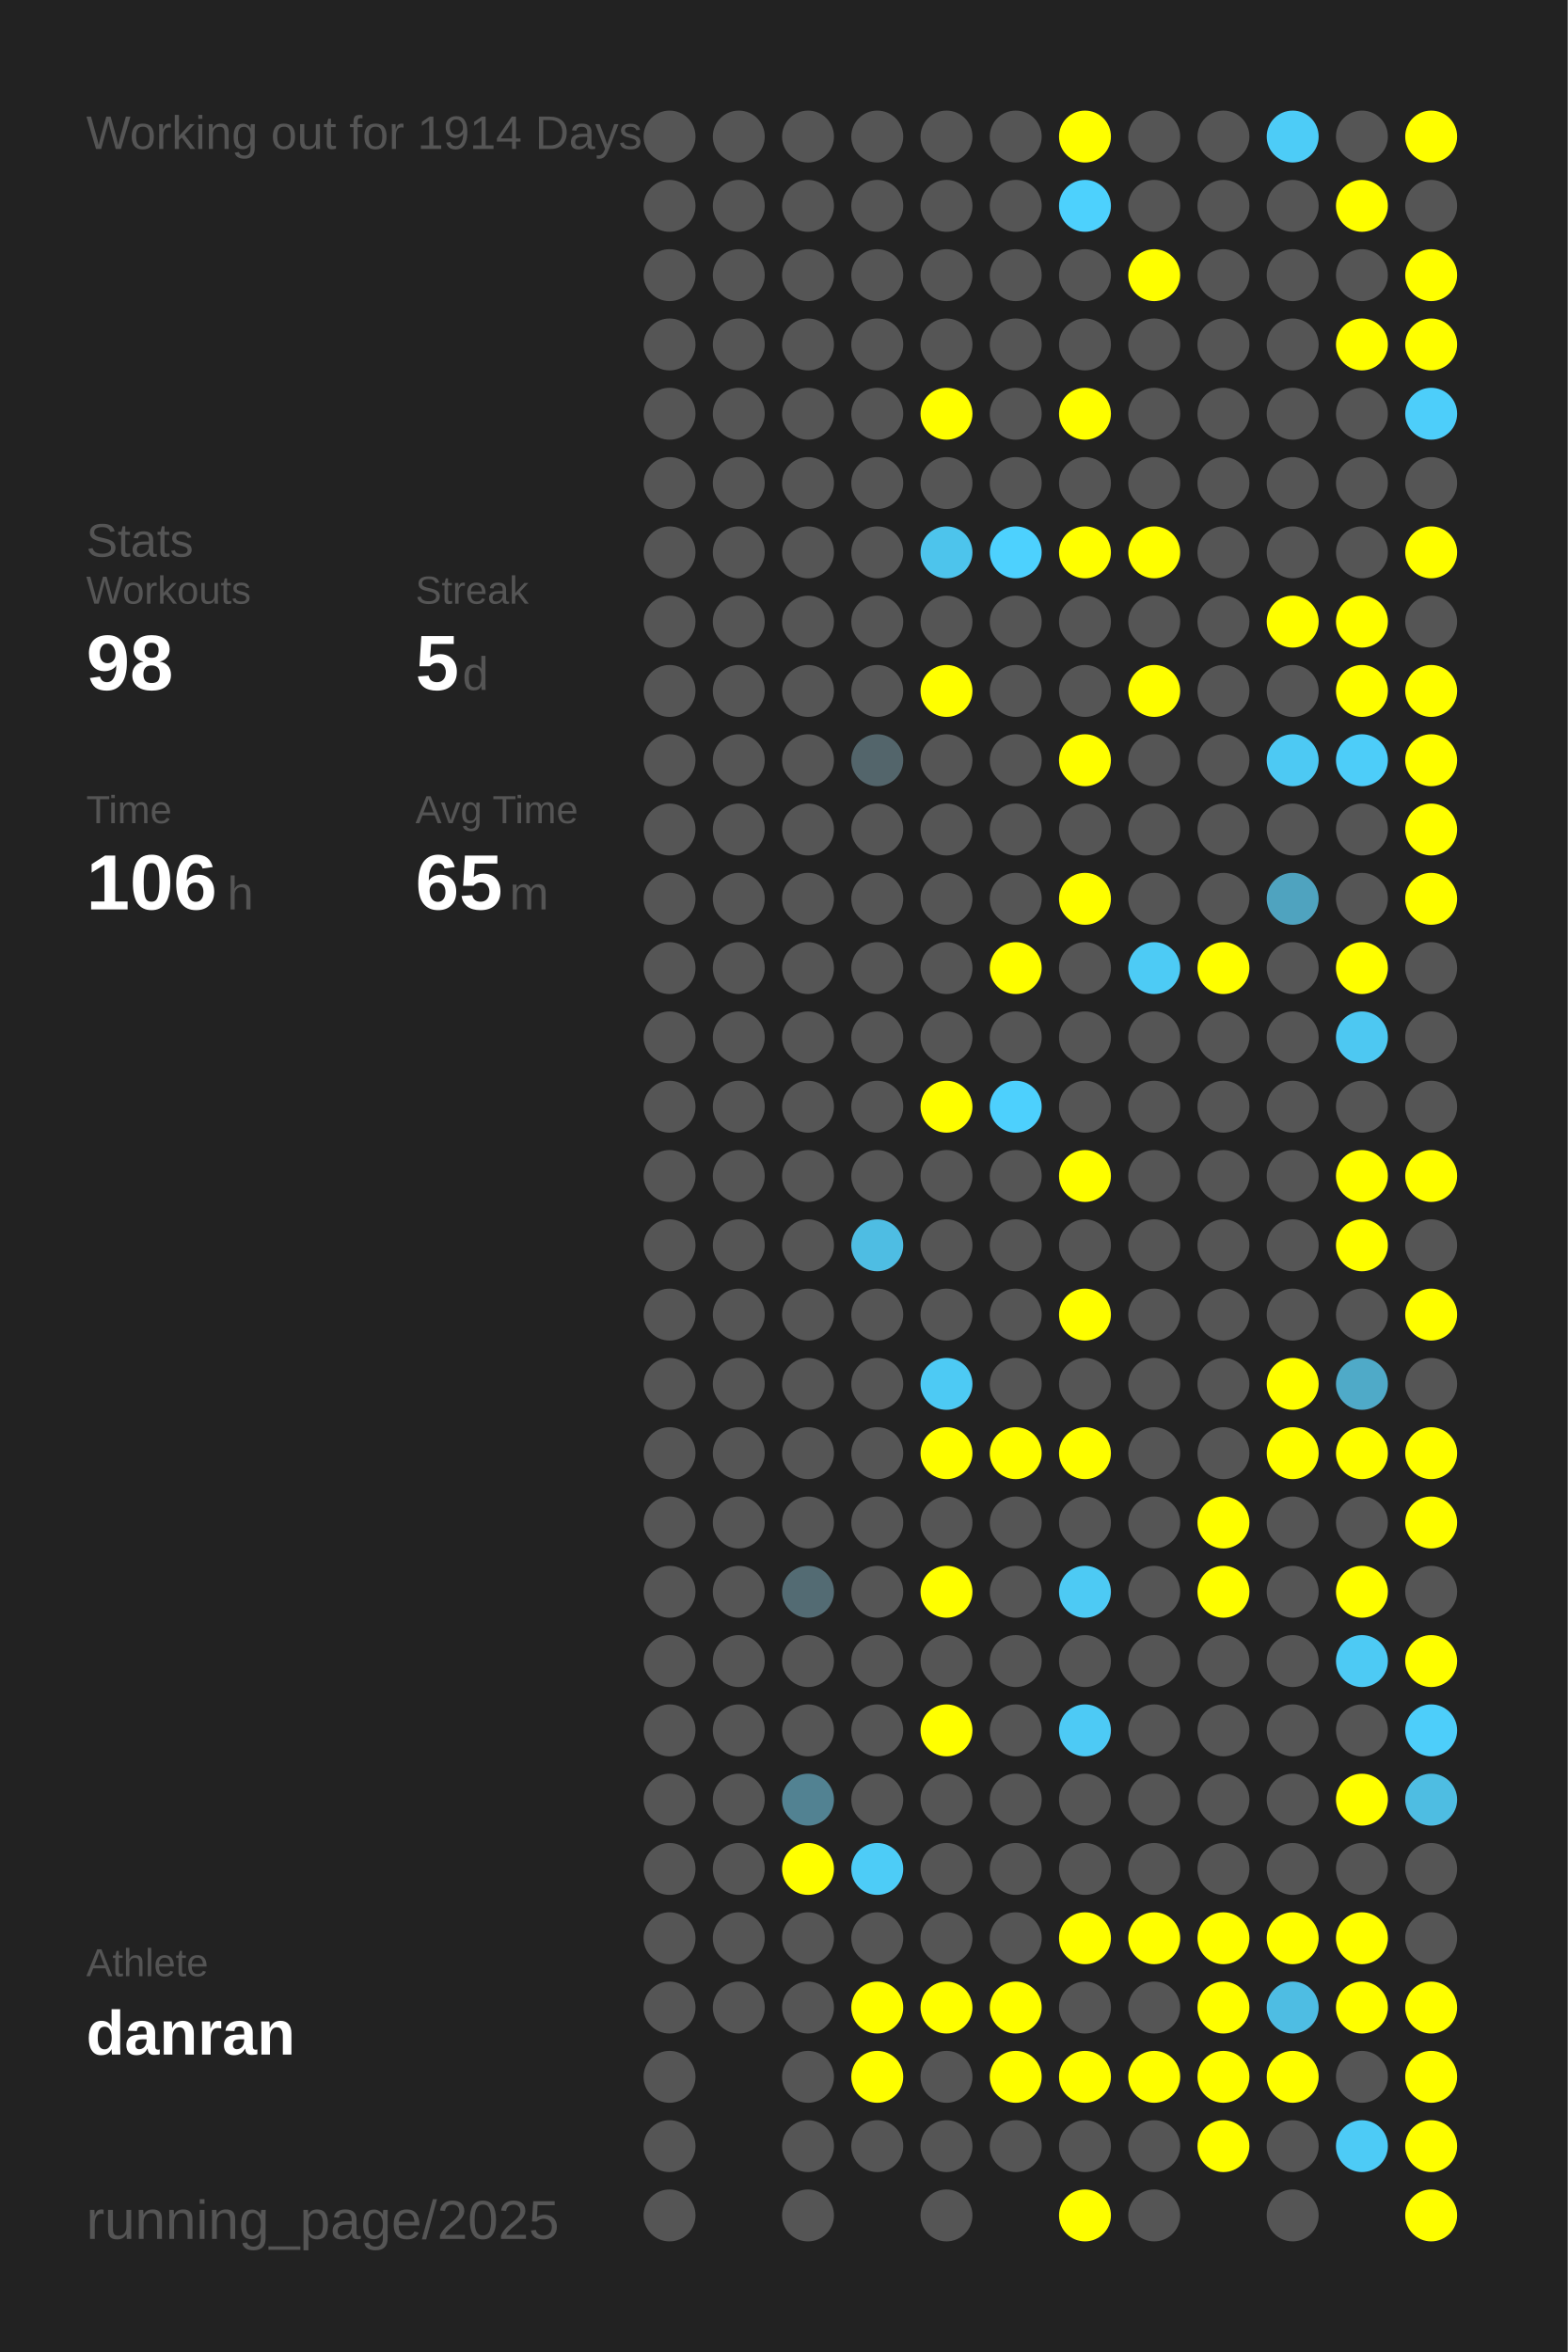
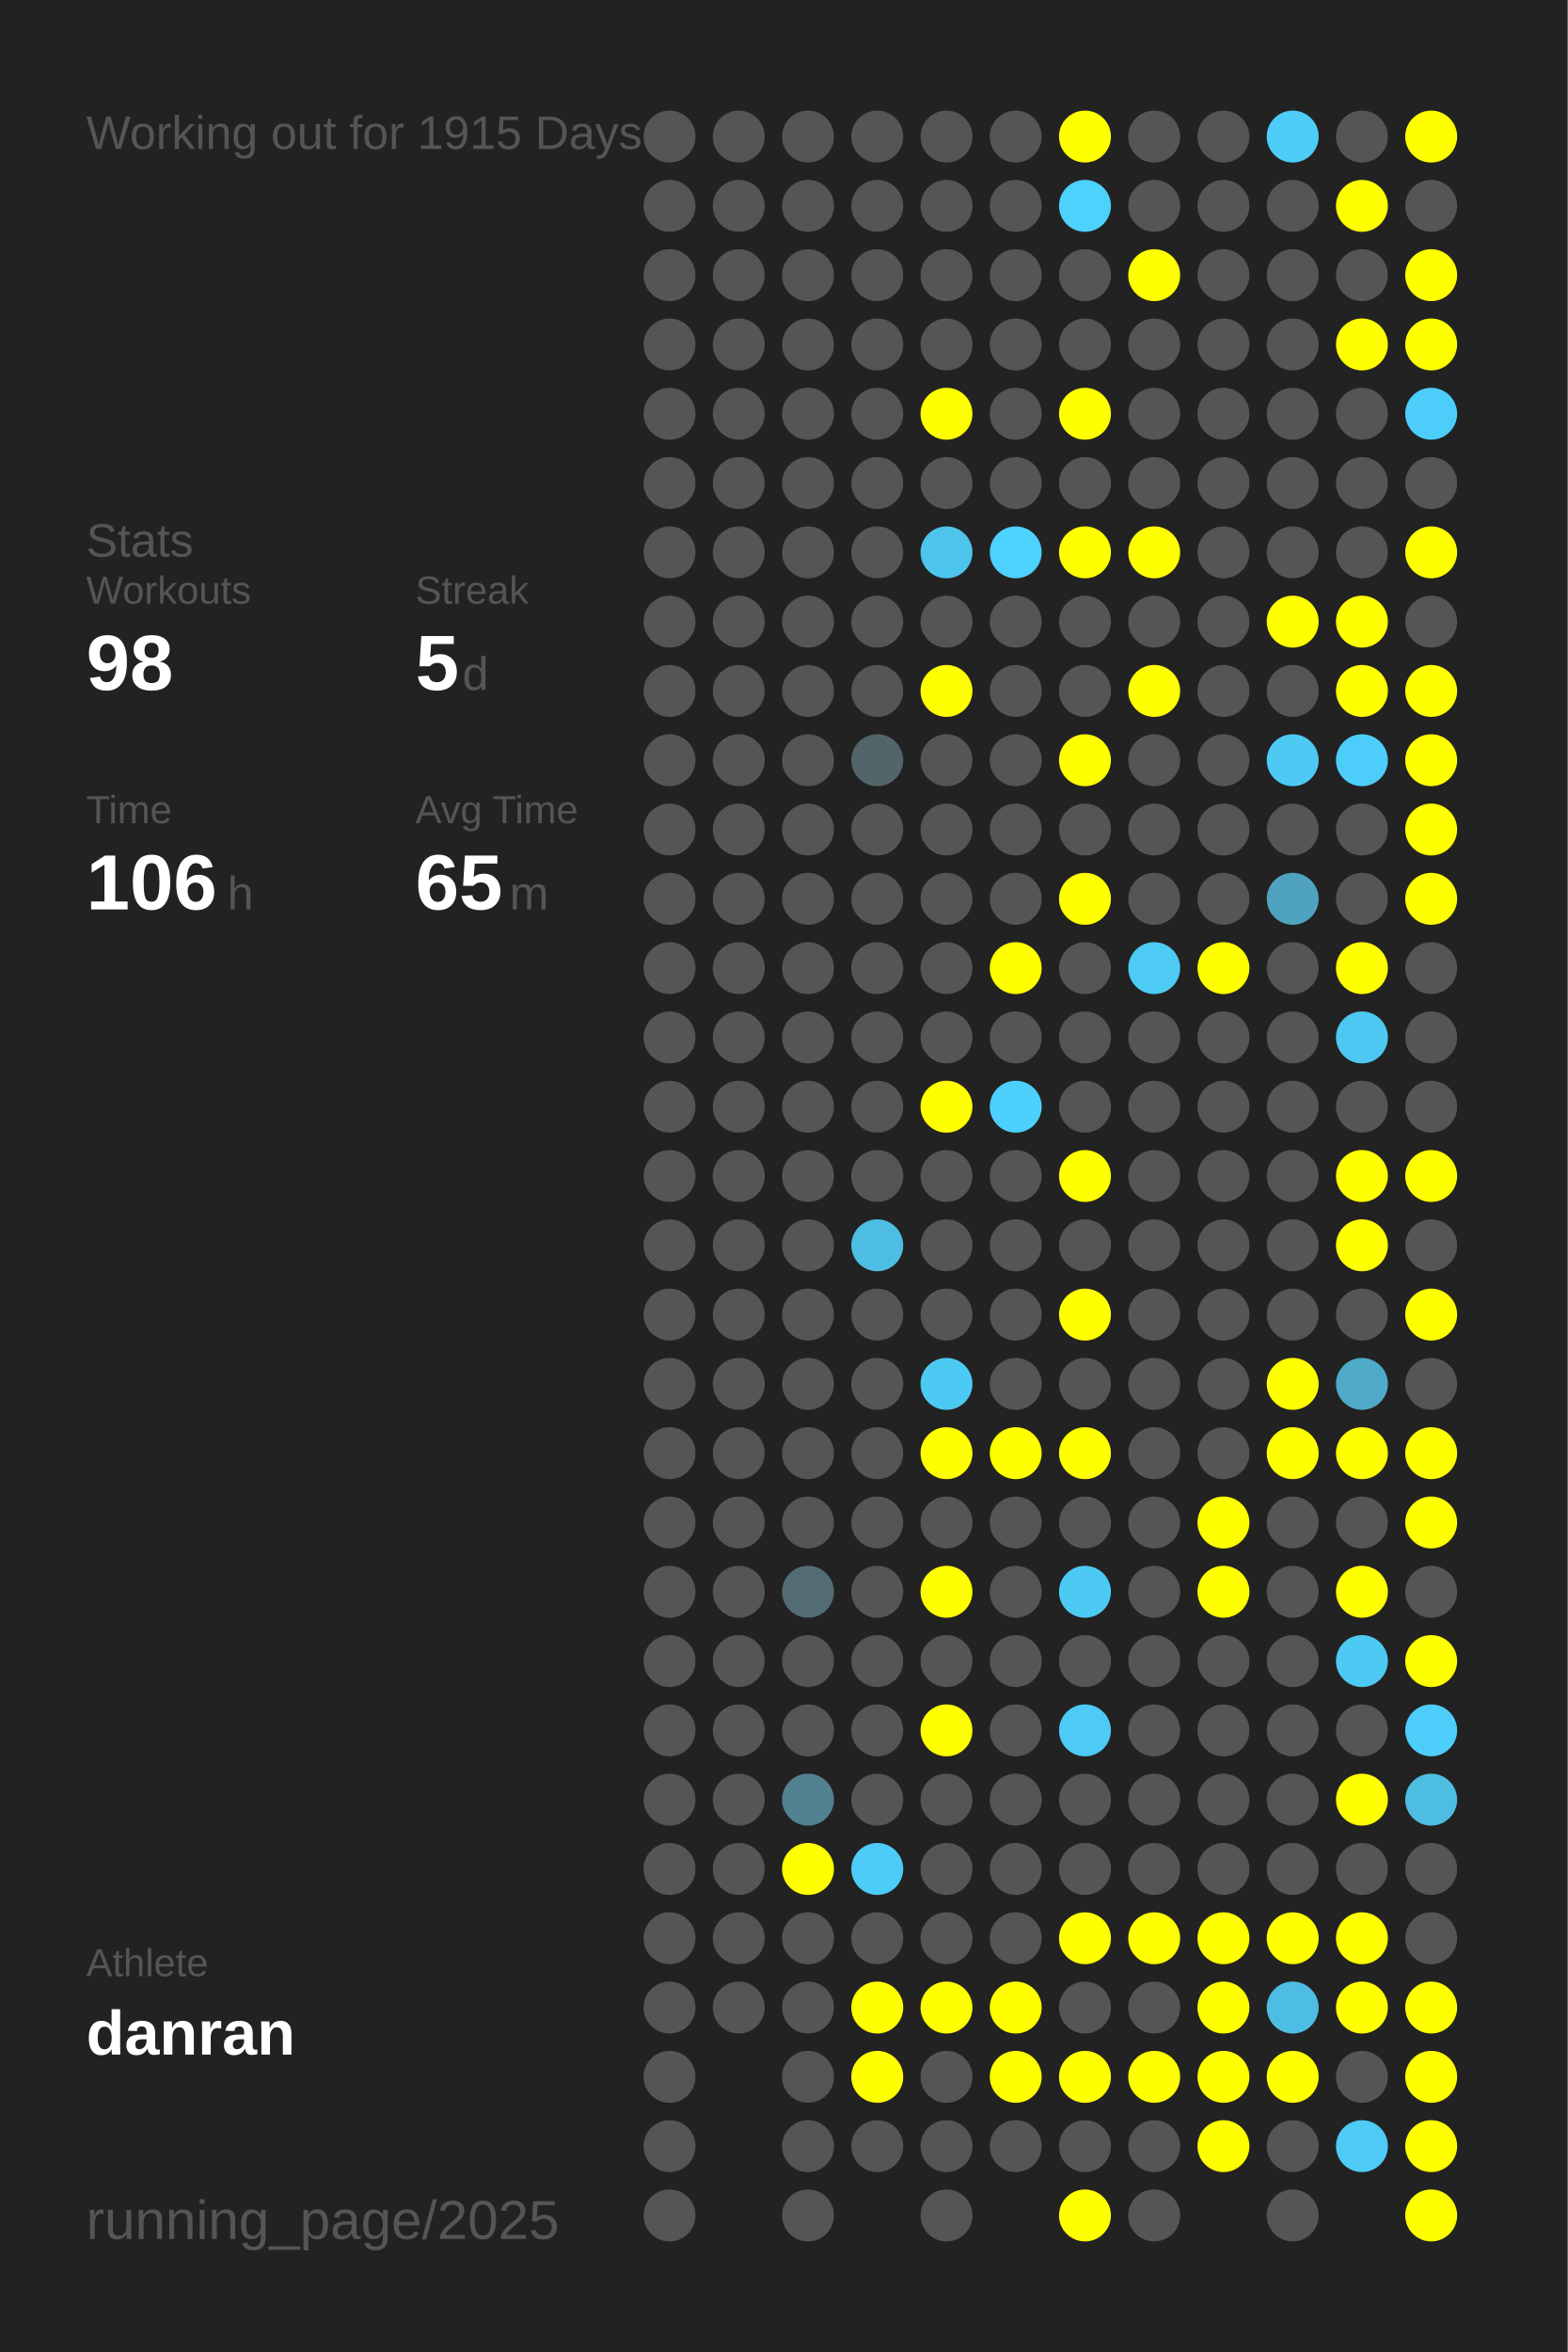
<svg xmlns="http://www.w3.org/2000/svg" baseProfile="full" height="300mm" version="1.1" viewBox="0,0,200,300" width="200mm">
  <defs />
  <rect fill="#222222" height="300" width="200" x="0" y="0" />
-   <text fill="#555555" style="font-size:6px; font-family:Arial;" x="11" y="19">Working out for 1914 Days</text>
+   <text fill="#555555" style="font-size:6px; font-family:Arial;" x="11" y="19">Working out for 1915 Days</text>
  <text fill="#555555" style="font-size:6px; font-family:Arial;" x="11" y="71">Stats</text>
  <text fill="#555555" style="font-size:5px; font-family:Arial;" x="11" y="77">Workouts</text>
  <text fill="#FFFFFF" style="font-size:10px; font-family:Arial; font-weight:bold;" x="11" y="88">98</text>
  <text fill="#555555" style="font-size:5px; font-family:Arial;" x="53" y="77">Streak</text>
  <text fill="#FFFFFF" style="font-size:10px; font-family:Arial; font-weight:bold;" x="53" y="88">5</text>
  <text fill="#555555" style="font-size:6px; font-family:Arial;" x="59" y="88">d</text>
  <text fill="#555555" style="font-size:5px; font-family:Arial;" x="11" y="105">Time</text>
  <text fill="#FFFFFF" style="font-size:10px; font-family:Arial; font-weight:bold;" x="11" y="116">106</text>
  <text fill="#555555" style="font-size:6px; font-family:Arial;" x="29" y="116">h</text>
  <text fill="#555555" style="font-size:5px; font-family:Arial;" x="53" y="105">Avg Time</text>
  <text fill="#FFFFFF" style="font-size:10px; font-family:Arial; font-weight:bold;" x="53" y="116">65</text>
  <text fill="#555555" style="font-size:6px; font-family:Arial;" x="65" y="116">m</text>
  <text fill="#555555" style="font-size:5px; font-family:Arial;" x="11" y="252.065">Athlete</text>
  <text fill="#FFFFFF" style="font-size:8px; font-family:Arial; font-weight:bold;" x="11" y="262.065">danran</text>
  <text fill="#555555" style="font-size:7px; font-family:Arial;" x="11" y="285.581">running_page/2025</text>
  <circle cx="85.417" cy="17.419" fill="#555555" r="3.312" />
  <circle cx="85.417" cy="26.258" fill="#555555" r="3.312" />
  <circle cx="85.417" cy="35.097" fill="#555555" r="3.312" />
  <circle cx="85.417" cy="43.935" fill="#555555" r="3.312" />
  <circle cx="85.417" cy="52.774" fill="#555555" r="3.312" />
  <circle cx="85.417" cy="61.613" fill="#555555" r="3.312" />
  <circle cx="85.417" cy="70.452" fill="#555555" r="3.312" />
  <circle cx="85.417" cy="79.29" fill="#555555" r="3.312" />
  <circle cx="85.417" cy="88.129" fill="#555555" r="3.312" />
  <circle cx="85.417" cy="96.968" fill="#555555" r="3.312" />
  <circle cx="85.417" cy="105.806" fill="#555555" r="3.312" />
  <circle cx="85.417" cy="114.645" fill="#555555" r="3.312" />
  <circle cx="85.417" cy="123.484" fill="#555555" r="3.312" />
  <circle cx="85.417" cy="132.323" fill="#555555" r="3.312" />
  <circle cx="85.417" cy="141.161" fill="#555555" r="3.312" />
  <circle cx="85.417" cy="150" fill="#555555" r="3.312" />
  <circle cx="85.417" cy="158.839" fill="#555555" r="3.312" />
  <circle cx="85.417" cy="167.677" fill="#555555" r="3.312" />
  <circle cx="85.417" cy="176.516" fill="#555555" r="3.312" />
  <circle cx="85.417" cy="185.355" fill="#555555" r="3.312" />
  <circle cx="85.417" cy="194.194" fill="#555555" r="3.312" />
  <circle cx="85.417" cy="203.032" fill="#555555" r="3.312" />
  <circle cx="85.417" cy="211.871" fill="#555555" r="3.312" />
  <circle cx="85.417" cy="220.71" fill="#555555" r="3.312" />
  <circle cx="85.417" cy="229.548" fill="#555555" r="3.312" />
  <circle cx="85.417" cy="238.387" fill="#555555" r="3.312" />
  <circle cx="85.417" cy="247.226" fill="#555555" r="3.312" />
  <circle cx="85.417" cy="256.065" fill="#555555" r="3.312" />
  <circle cx="85.417" cy="264.903" fill="#555555" r="3.312" />
  <circle cx="85.417" cy="273.742" fill="#555555" r="3.312" />
  <circle cx="85.417" cy="282.581" fill="#555555" r="3.312" />
  <circle cx="94.25" cy="17.419" fill="#555555" r="3.312" />
  <circle cx="94.25" cy="26.258" fill="#555555" r="3.312" />
  <circle cx="94.25" cy="35.097" fill="#555555" r="3.312" />
  <circle cx="94.25" cy="43.935" fill="#555555" r="3.312" />
  <circle cx="94.25" cy="52.774" fill="#555555" r="3.312" />
  <circle cx="94.25" cy="61.613" fill="#555555" r="3.312" />
  <circle cx="94.25" cy="70.452" fill="#555555" r="3.312" />
  <circle cx="94.25" cy="79.29" fill="#555555" r="3.312" />
  <circle cx="94.25" cy="88.129" fill="#555555" r="3.312" />
  <circle cx="94.25" cy="96.968" fill="#555555" r="3.312" />
  <circle cx="94.25" cy="105.806" fill="#555555" r="3.312" />
  <circle cx="94.25" cy="114.645" fill="#555555" r="3.312" />
  <circle cx="94.25" cy="123.484" fill="#555555" r="3.312" />
  <circle cx="94.25" cy="132.323" fill="#555555" r="3.312" />
  <circle cx="94.25" cy="141.161" fill="#555555" r="3.312" />
  <circle cx="94.25" cy="150" fill="#555555" r="3.312" />
  <circle cx="94.25" cy="158.839" fill="#555555" r="3.312" />
  <circle cx="94.25" cy="167.677" fill="#555555" r="3.312" />
  <circle cx="94.25" cy="176.516" fill="#555555" r="3.312" />
  <circle cx="94.25" cy="185.355" fill="#555555" r="3.312" />
  <circle cx="94.25" cy="194.194" fill="#555555" r="3.312" />
  <circle cx="94.25" cy="203.032" fill="#555555" r="3.312" />
  <circle cx="94.25" cy="211.871" fill="#555555" r="3.312" />
  <circle cx="94.25" cy="220.71" fill="#555555" r="3.312" />
  <circle cx="94.25" cy="229.548" fill="#555555" r="3.312" />
  <circle cx="94.25" cy="238.387" fill="#555555" r="3.312" />
  <circle cx="94.25" cy="247.226" fill="#555555" r="3.312" />
  <circle cx="94.25" cy="256.065" fill="#555555" r="3.312" />
  <circle cx="103.083" cy="17.419" fill="#555555" r="3.312" />
  <circle cx="103.083" cy="26.258" fill="#555555" r="3.312" />
  <circle cx="103.083" cy="35.097" fill="#555555" r="3.312" />
  <circle cx="103.083" cy="43.935" fill="#555555" r="3.312" />
  <circle cx="103.083" cy="52.774" fill="#555555" r="3.312" />
  <circle cx="103.083" cy="61.613" fill="#555555" r="3.312" />
  <circle cx="103.083" cy="70.452" fill="#555555" r="3.312" />
  <circle cx="103.083" cy="79.29" fill="#555555" r="3.312" />
  <circle cx="103.083" cy="88.129" fill="#555555" r="3.312" />
  <circle cx="103.083" cy="96.968" fill="#555555" r="3.312" />
  <circle cx="103.083" cy="105.806" fill="#555555" r="3.312" />
  <circle cx="103.083" cy="114.645" fill="#555555" r="3.312" />
  <circle cx="103.083" cy="123.484" fill="#555555" r="3.312" />
  <circle cx="103.083" cy="132.323" fill="#555555" r="3.312" />
  <circle cx="103.083" cy="141.161" fill="#555555" r="3.312" />
  <circle cx="103.083" cy="150" fill="#555555" r="3.312" />
  <circle cx="103.083" cy="158.839" fill="#555555" r="3.312" />
  <circle cx="103.083" cy="167.677" fill="#555555" r="3.312" />
  <circle cx="103.083" cy="176.516" fill="#555555" r="3.312" />
  <circle cx="103.083" cy="185.355" fill="#555555" r="3.312" />
  <circle cx="103.083" cy="194.194" fill="#555555" r="3.312" />
  <circle cx="103.083" cy="203.032" fill="#536b73" r="3.312" />
  <circle cx="103.083" cy="211.871" fill="#555555" r="3.312" />
  <circle cx="103.083" cy="220.71" fill="#555555" r="3.312" />
  <circle cx="103.083" cy="229.548" fill="#528292" r="3.312" />
  <circle cx="103.083" cy="238.387" fill="#FFFF00" r="3.312" />
  <circle cx="103.083" cy="247.226" fill="#555555" r="3.312" />
  <circle cx="103.083" cy="256.065" fill="#555555" r="3.312" />
  <circle cx="103.083" cy="264.903" fill="#555555" r="3.312" />
  <circle cx="103.083" cy="273.742" fill="#555555" r="3.312" />
  <circle cx="103.083" cy="282.581" fill="#555555" r="3.312" />
  <circle cx="111.917" cy="17.419" fill="#555555" r="3.312" />
  <circle cx="111.917" cy="26.258" fill="#555555" r="3.312" />
  <circle cx="111.917" cy="35.097" fill="#555555" r="3.312" />
  <circle cx="111.917" cy="43.935" fill="#555555" r="3.312" />
  <circle cx="111.917" cy="52.774" fill="#555555" r="3.312" />
  <circle cx="111.917" cy="61.613" fill="#555555" r="3.312" />
  <circle cx="111.917" cy="70.452" fill="#555555" r="3.312" />
  <circle cx="111.917" cy="79.29" fill="#555555" r="3.312" />
  <circle cx="111.917" cy="88.129" fill="#555555" r="3.312" />
  <circle cx="111.917" cy="96.968" fill="#53656b" r="3.312" />
  <circle cx="111.917" cy="105.806" fill="#555555" r="3.312" />
  <circle cx="111.917" cy="114.645" fill="#555555" r="3.312" />
  <circle cx="111.917" cy="123.484" fill="#555555" r="3.312" />
  <circle cx="111.917" cy="132.323" fill="#555555" r="3.312" />
  <circle cx="111.917" cy="141.161" fill="#555555" r="3.312" />
  <circle cx="111.917" cy="150" fill="#555555" r="3.312" />
  <circle cx="111.917" cy="158.839" fill="#4ebde3" r="3.312" />
  <circle cx="111.917" cy="167.677" fill="#555555" r="3.312" />
  <circle cx="111.917" cy="176.516" fill="#555555" r="3.312" />
  <circle cx="111.917" cy="185.355" fill="#555555" r="3.312" />
  <circle cx="111.917" cy="194.194" fill="#555555" r="3.312" />
  <circle cx="111.917" cy="203.032" fill="#555555" r="3.312" />
  <circle cx="111.917" cy="211.871" fill="#555555" r="3.312" />
  <circle cx="111.917" cy="220.71" fill="#555555" r="3.312" />
  <circle cx="111.917" cy="229.548" fill="#555555" r="3.312" />
  <circle cx="111.917" cy="238.387" fill="#4dccf7" r="3.312" />
  <circle cx="111.917" cy="247.226" fill="#555555" r="3.312" />
  <circle cx="111.917" cy="256.065" fill="#FFFF00" r="3.312" />
  <circle cx="111.917" cy="264.903" fill="#FFFF00" r="3.312" />
  <circle cx="111.917" cy="273.742" fill="#555555" r="3.312" />
  <circle cx="120.75" cy="17.419" fill="#555555" r="3.312" />
  <circle cx="120.75" cy="26.258" fill="#555555" r="3.312" />
  <circle cx="120.75" cy="35.097" fill="#555555" r="3.312" />
  <circle cx="120.75" cy="43.935" fill="#555555" r="3.312" />
  <circle cx="120.75" cy="52.774" fill="#FFFF00" r="3.312" />
  <circle cx="120.75" cy="61.613" fill="#555555" r="3.312" />
  <circle cx="120.75" cy="70.452" fill="#4dc4ec" r="3.312" />
  <circle cx="120.75" cy="79.29" fill="#555555" r="3.312" />
  <circle cx="120.75" cy="88.129" fill="#FFFF00" r="3.312" />
  <circle cx="120.75" cy="96.968" fill="#555555" r="3.312" />
  <circle cx="120.75" cy="105.806" fill="#555555" r="3.312" />
  <circle cx="120.75" cy="114.645" fill="#555555" r="3.312" />
  <circle cx="120.75" cy="123.484" fill="#555555" r="3.312" />
  <circle cx="120.75" cy="132.323" fill="#555555" r="3.312" />
  <circle cx="120.75" cy="141.161" fill="#FFFF00" r="3.312" />
  <circle cx="120.75" cy="150" fill="#555555" r="3.312" />
  <circle cx="120.75" cy="158.839" fill="#555555" r="3.312" />
  <circle cx="120.75" cy="167.677" fill="#555555" r="3.312" />
  <circle cx="120.75" cy="176.516" fill="#4dcaf4" r="3.312" />
  <circle cx="120.75" cy="185.355" fill="#FFFF00" r="3.312" />
  <circle cx="120.75" cy="194.194" fill="#555555" r="3.312" />
  <circle cx="120.75" cy="203.032" fill="#FFFF00" r="3.312" />
  <circle cx="120.75" cy="211.871" fill="#555555" r="3.312" />
  <circle cx="120.75" cy="220.71" fill="#FFFF00" r="3.312" />
  <circle cx="120.75" cy="229.548" fill="#555555" r="3.312" />
  <circle cx="120.75" cy="238.387" fill="#555555" r="3.312" />
  <circle cx="120.75" cy="247.226" fill="#555555" r="3.312" />
  <circle cx="120.75" cy="256.065" fill="#FFFF00" r="3.312" />
  <circle cx="120.75" cy="264.903" fill="#555555" r="3.312" />
  <circle cx="120.75" cy="273.742" fill="#555555" r="3.312" />
  <circle cx="120.75" cy="282.581" fill="#555555" r="3.312" />
  <circle cx="129.583" cy="17.419" fill="#555555" r="3.312" />
  <circle cx="129.583" cy="26.258" fill="#555555" r="3.312" />
  <circle cx="129.583" cy="35.097" fill="#555555" r="3.312" />
  <circle cx="129.583" cy="43.935" fill="#555555" r="3.312" />
  <circle cx="129.583" cy="52.774" fill="#555555" r="3.312" />
  <circle cx="129.583" cy="61.613" fill="#555555" r="3.312" />
  <circle cx="129.583" cy="70.452" fill="#4dd1fe" r="3.312" />
  <circle cx="129.583" cy="79.29" fill="#555555" r="3.312" />
  <circle cx="129.583" cy="88.129" fill="#555555" r="3.312" />
  <circle cx="129.583" cy="96.968" fill="#555555" r="3.312" />
  <circle cx="129.583" cy="105.806" fill="#555555" r="3.312" />
  <circle cx="129.583" cy="114.645" fill="#555555" r="3.312" />
  <circle cx="129.583" cy="123.484" fill="#FFFF00" r="3.312" />
  <circle cx="129.583" cy="132.323" fill="#555555" r="3.312" />
  <circle cx="129.583" cy="141.161" fill="#4dd0fd" r="3.312" />
  <circle cx="129.583" cy="150" fill="#555555" r="3.312" />
  <circle cx="129.583" cy="158.839" fill="#555555" r="3.312" />
  <circle cx="129.583" cy="167.677" fill="#555555" r="3.312" />
  <circle cx="129.583" cy="176.516" fill="#555555" r="3.312" />
  <circle cx="129.583" cy="185.355" fill="#FFFF00" r="3.312" />
  <circle cx="129.583" cy="194.194" fill="#555555" r="3.312" />
  <circle cx="129.583" cy="203.032" fill="#555555" r="3.312" />
  <circle cx="129.583" cy="211.871" fill="#555555" r="3.312" />
  <circle cx="129.583" cy="220.71" fill="#555555" r="3.312" />
  <circle cx="129.583" cy="229.548" fill="#555555" r="3.312" />
  <circle cx="129.583" cy="238.387" fill="#555555" r="3.312" />
  <circle cx="129.583" cy="247.226" fill="#555555" r="3.312" />
  <circle cx="129.583" cy="256.065" fill="#FFFF00" r="3.312" />
  <circle cx="129.583" cy="264.903" fill="#FFFF00" r="3.312" />
  <circle cx="129.583" cy="273.742" fill="#555555" r="3.312" />
  <circle cx="138.417" cy="17.419" fill="#FFFF00" r="3.312" />
  <circle cx="138.417" cy="26.258" fill="#4dd1fd" r="3.312" />
  <circle cx="138.417" cy="35.097" fill="#555555" r="3.312" />
  <circle cx="138.417" cy="43.935" fill="#555555" r="3.312" />
  <circle cx="138.417" cy="52.774" fill="#FFFF00" r="3.312" />
  <circle cx="138.417" cy="61.613" fill="#555555" r="3.312" />
  <circle cx="138.417" cy="70.452" fill="#FFFF00" r="3.312" />
  <circle cx="138.417" cy="79.29" fill="#555555" r="3.312" />
  <circle cx="138.417" cy="88.129" fill="#555555" r="3.312" />
  <circle cx="138.417" cy="96.968" fill="#FFFF00" r="3.312" />
  <circle cx="138.417" cy="105.806" fill="#555555" r="3.312" />
  <circle cx="138.417" cy="114.645" fill="#FFFF00" r="3.312" />
  <circle cx="138.417" cy="123.484" fill="#555555" r="3.312" />
  <circle cx="138.417" cy="132.323" fill="#555555" r="3.312" />
  <circle cx="138.417" cy="141.161" fill="#555555" r="3.312" />
  <circle cx="138.417" cy="150" fill="#FFFF00" r="3.312" />
  <circle cx="138.417" cy="158.839" fill="#555555" r="3.312" />
  <circle cx="138.417" cy="167.677" fill="#FFFF00" r="3.312" />
  <circle cx="138.417" cy="176.516" fill="#555555" r="3.312" />
  <circle cx="138.417" cy="185.355" fill="#FFFF00" r="3.312" />
  <circle cx="138.417" cy="194.194" fill="#555555" r="3.312" />
  <circle cx="138.417" cy="203.032" fill="#4dcaf4" r="3.312" />
  <circle cx="138.417" cy="211.871" fill="#555555" r="3.312" />
  <circle cx="138.417" cy="220.71" fill="#4dcaf5" r="3.312" />
  <circle cx="138.417" cy="229.548" fill="#555555" r="3.312" />
  <circle cx="138.417" cy="238.387" fill="#555555" r="3.312" />
  <circle cx="138.417" cy="247.226" fill="#FFFF00" r="3.312" />
  <circle cx="138.417" cy="256.065" fill="#555555" r="3.312" />
  <circle cx="138.417" cy="264.903" fill="#FFFF00" r="3.312" />
  <circle cx="138.417" cy="273.742" fill="#555555" r="3.312" />
  <circle cx="138.417" cy="282.581" fill="#FFFF00" r="3.312" />
  <circle cx="147.25" cy="17.419" fill="#555555" r="3.312" />
  <circle cx="147.25" cy="26.258" fill="#555555" r="3.312" />
  <circle cx="147.25" cy="35.097" fill="#FFFF00" r="3.312" />
  <circle cx="147.25" cy="43.935" fill="#555555" r="3.312" />
  <circle cx="147.25" cy="52.774" fill="#555555" r="3.312" />
  <circle cx="147.25" cy="61.613" fill="#555555" r="3.312" />
  <circle cx="147.25" cy="70.452" fill="#FFFF00" r="3.312" />
  <circle cx="147.25" cy="79.29" fill="#555555" r="3.312" />
  <circle cx="147.25" cy="88.129" fill="#FFFF00" r="3.312" />
  <circle cx="147.25" cy="96.968" fill="#555555" r="3.312" />
  <circle cx="147.25" cy="105.806" fill="#555555" r="3.312" />
  <circle cx="147.25" cy="114.645" fill="#555555" r="3.312" />
  <circle cx="147.25" cy="123.484" fill="#4dcbf5" r="3.312" />
  <circle cx="147.25" cy="132.323" fill="#555555" r="3.312" />
  <circle cx="147.25" cy="141.161" fill="#555555" r="3.312" />
  <circle cx="147.25" cy="150" fill="#555555" r="3.312" />
  <circle cx="147.25" cy="158.839" fill="#555555" r="3.312" />
  <circle cx="147.25" cy="167.677" fill="#555555" r="3.312" />
  <circle cx="147.25" cy="176.516" fill="#555555" r="3.312" />
  <circle cx="147.25" cy="185.355" fill="#555555" r="3.312" />
  <circle cx="147.25" cy="194.194" fill="#555555" r="3.312" />
  <circle cx="147.25" cy="203.032" fill="#555555" r="3.312" />
  <circle cx="147.25" cy="211.871" fill="#555555" r="3.312" />
  <circle cx="147.25" cy="220.71" fill="#555555" r="3.312" />
  <circle cx="147.25" cy="229.548" fill="#555555" r="3.312" />
  <circle cx="147.25" cy="238.387" fill="#555555" r="3.312" />
  <circle cx="147.25" cy="247.226" fill="#FFFF00" r="3.312" />
  <circle cx="147.25" cy="256.065" fill="#555555" r="3.312" />
  <circle cx="147.25" cy="264.903" fill="#FFFF00" r="3.312" />
  <circle cx="147.25" cy="273.742" fill="#555555" r="3.312" />
  <circle cx="147.25" cy="282.581" fill="#555555" r="3.312" />
  <circle cx="156.083" cy="17.419" fill="#555555" r="3.312" />
  <circle cx="156.083" cy="26.258" fill="#555555" r="3.312" />
  <circle cx="156.083" cy="35.097" fill="#555555" r="3.312" />
  <circle cx="156.083" cy="43.935" fill="#555555" r="3.312" />
  <circle cx="156.083" cy="52.774" fill="#555555" r="3.312" />
  <circle cx="156.083" cy="61.613" fill="#555555" r="3.312" />
  <circle cx="156.083" cy="70.452" fill="#555555" r="3.312" />
  <circle cx="156.083" cy="79.29" fill="#555555" r="3.312" />
  <circle cx="156.083" cy="88.129" fill="#555555" r="3.312" />
  <circle cx="156.083" cy="96.968" fill="#555555" r="3.312" />
  <circle cx="156.083" cy="105.806" fill="#555555" r="3.312" />
  <circle cx="156.083" cy="114.645" fill="#555555" r="3.312" />
  <circle cx="156.083" cy="123.484" fill="#FFFF00" r="3.312" />
  <circle cx="156.083" cy="132.323" fill="#555555" r="3.312" />
  <circle cx="156.083" cy="141.161" fill="#555555" r="3.312" />
  <circle cx="156.083" cy="150" fill="#555555" r="3.312" />
  <circle cx="156.083" cy="158.839" fill="#555555" r="3.312" />
  <circle cx="156.083" cy="167.677" fill="#555555" r="3.312" />
  <circle cx="156.083" cy="176.516" fill="#555555" r="3.312" />
  <circle cx="156.083" cy="185.355" fill="#555555" r="3.312" />
  <circle cx="156.083" cy="194.194" fill="#FFFF00" r="3.312" />
  <circle cx="156.083" cy="203.032" fill="#FFFF00" r="3.312" />
  <circle cx="156.083" cy="211.871" fill="#555555" r="3.312" />
  <circle cx="156.083" cy="220.71" fill="#555555" r="3.312" />
  <circle cx="156.083" cy="229.548" fill="#555555" r="3.312" />
  <circle cx="156.083" cy="238.387" fill="#555555" r="3.312" />
  <circle cx="156.083" cy="247.226" fill="#FFFF00" r="3.312" />
  <circle cx="156.083" cy="256.065" fill="#FFFF00" r="3.312" />
  <circle cx="156.083" cy="264.903" fill="#FFFF00" r="3.312" />
  <circle cx="156.083" cy="273.742" fill="#FFFF00" r="3.312" />
  <circle cx="164.917" cy="17.419" fill="#4dccf7" r="3.312" />
  <circle cx="164.917" cy="26.258" fill="#555555" r="3.312" />
  <circle cx="164.917" cy="35.097" fill="#555555" r="3.312" />
  <circle cx="164.917" cy="43.935" fill="#555555" r="3.312" />
  <circle cx="164.917" cy="52.774" fill="#555555" r="3.312" />
  <circle cx="164.917" cy="61.613" fill="#555555" r="3.312" />
  <circle cx="164.917" cy="70.452" fill="#555555" r="3.312" />
  <circle cx="164.917" cy="79.29" fill="#FFFF00" r="3.312" />
  <circle cx="164.917" cy="88.129" fill="#555555" r="3.312" />
  <circle cx="164.917" cy="96.968" fill="#4dc9f3" r="3.312" />
  <circle cx="164.917" cy="105.806" fill="#555555" r="3.312" />
  <circle cx="164.917" cy="114.645" fill="#4fa3bf" r="3.312" />
  <circle cx="164.917" cy="123.484" fill="#555555" r="3.312" />
  <circle cx="164.917" cy="132.323" fill="#555555" r="3.312" />
  <circle cx="164.917" cy="141.161" fill="#555555" r="3.312" />
  <circle cx="164.917" cy="150" fill="#555555" r="3.312" />
  <circle cx="164.917" cy="158.839" fill="#555555" r="3.312" />
  <circle cx="164.917" cy="167.677" fill="#555555" r="3.312" />
  <circle cx="164.917" cy="176.516" fill="#FFFF00" r="3.312" />
  <circle cx="164.917" cy="185.355" fill="#FFFF00" r="3.312" />
  <circle cx="164.917" cy="194.194" fill="#555555" r="3.312" />
  <circle cx="164.917" cy="203.032" fill="#555555" r="3.312" />
  <circle cx="164.917" cy="211.871" fill="#555555" r="3.312" />
  <circle cx="164.917" cy="220.71" fill="#555555" r="3.312" />
  <circle cx="164.917" cy="229.548" fill="#555555" r="3.312" />
  <circle cx="164.917" cy="238.387" fill="#555555" r="3.312" />
  <circle cx="164.917" cy="247.226" fill="#FFFF00" r="3.312" />
  <circle cx="164.917" cy="256.065" fill="#4ebde3" r="3.312" />
  <circle cx="164.917" cy="264.903" fill="#FFFF00" r="3.312" />
  <circle cx="164.917" cy="273.742" fill="#555555" r="3.312" />
  <circle cx="164.917" cy="282.581" fill="#555555" r="3.312" />
  <circle cx="173.75" cy="17.419" fill="#555555" r="3.312" />
  <circle cx="173.75" cy="26.258" fill="#FFFF00" r="3.312" />
  <circle cx="173.75" cy="35.097" fill="#555555" r="3.312" />
  <circle cx="173.75" cy="43.935" fill="#FFFF00" r="3.312" />
  <circle cx="173.75" cy="52.774" fill="#555555" r="3.312" />
  <circle cx="173.75" cy="61.613" fill="#555555" r="3.312" />
  <circle cx="173.75" cy="70.452" fill="#555555" r="3.312" />
  <circle cx="173.75" cy="79.29" fill="#FFFF00" r="3.312" />
  <circle cx="173.75" cy="88.129" fill="#FFFF00" r="3.312" />
  <circle cx="173.75" cy="96.968" fill="#4dcdf9" r="3.312" />
  <circle cx="173.75" cy="105.806" fill="#555555" r="3.312" />
  <circle cx="173.75" cy="114.645" fill="#555555" r="3.312" />
  <circle cx="173.75" cy="123.484" fill="#FFFF00" r="3.312" />
  <circle cx="173.75" cy="132.323" fill="#4dc8f2" r="3.312" />
  <circle cx="173.75" cy="141.161" fill="#555555" r="3.312" />
  <circle cx="173.75" cy="150" fill="#FFFF00" r="3.312" />
  <circle cx="173.75" cy="158.839" fill="#FFFF00" r="3.312" />
  <circle cx="173.75" cy="167.677" fill="#555555" r="3.312" />
  <circle cx="173.75" cy="176.516" fill="#4faac8" r="3.312" />
  <circle cx="173.75" cy="185.355" fill="#FFFF00" r="3.312" />
  <circle cx="173.75" cy="194.194" fill="#555555" r="3.312" />
  <circle cx="173.75" cy="203.032" fill="#FFFF00" r="3.312" />
  <circle cx="173.75" cy="211.871" fill="#4dcaf4" r="3.312" />
  <circle cx="173.75" cy="220.71" fill="#555555" r="3.312" />
  <circle cx="173.75" cy="229.548" fill="#FFFF00" r="3.312" />
  <circle cx="173.75" cy="238.387" fill="#555555" r="3.312" />
  <circle cx="173.75" cy="247.226" fill="#FFFF00" r="3.312" />
  <circle cx="173.75" cy="256.065" fill="#FFFF00" r="3.312" />
  <circle cx="173.75" cy="264.903" fill="#555555" r="3.312" />
  <circle cx="173.75" cy="273.742" fill="#4dcbf6" r="3.312" />
  <circle cx="182.583" cy="17.419" fill="#FFFF00" r="3.312" />
  <circle cx="182.583" cy="26.258" fill="#555555" r="3.312" />
  <circle cx="182.583" cy="35.097" fill="#FFFF00" r="3.312" />
  <circle cx="182.583" cy="43.935" fill="#FFFF00" r="3.312" />
  <circle cx="182.583" cy="52.774" fill="#4dcefa" r="3.312" />
  <circle cx="182.583" cy="61.613" fill="#555555" r="3.312" />
  <circle cx="182.583" cy="70.452" fill="#FFFF00" r="3.312" />
  <circle cx="182.583" cy="79.29" fill="#555555" r="3.312" />
  <circle cx="182.583" cy="88.129" fill="#FFFF00" r="3.312" />
  <circle cx="182.583" cy="96.968" fill="#FFFF00" r="3.312" />
  <circle cx="182.583" cy="105.806" fill="#FFFF00" r="3.312" />
  <circle cx="182.583" cy="114.645" fill="#FFFF00" r="3.312" />
  <circle cx="182.583" cy="123.484" fill="#555555" r="3.312" />
  <circle cx="182.583" cy="132.323" fill="#555555" r="3.312" />
  <circle cx="182.583" cy="141.161" fill="#555555" r="3.312" />
  <circle cx="182.583" cy="150" fill="#FFFF00" r="3.312" />
  <circle cx="182.583" cy="158.839" fill="#555555" r="3.312" />
  <circle cx="182.583" cy="167.677" fill="#FFFF00" r="3.312" />
  <circle cx="182.583" cy="176.516" fill="#555555" r="3.312" />
  <circle cx="182.583" cy="185.355" fill="#FFFF00" r="3.312" />
  <circle cx="182.583" cy="194.194" fill="#FFFF00" r="3.312" />
  <circle cx="182.583" cy="203.032" fill="#555555" r="3.312" />
  <circle cx="182.583" cy="211.871" fill="#FFFF00" r="3.312" />
  <circle cx="182.583" cy="220.71" fill="#4dcefa" r="3.312" />
  <circle cx="182.583" cy="229.548" fill="#4ebde2" r="3.312" />
  <circle cx="182.583" cy="238.387" fill="#555555" r="3.312" />
  <circle cx="182.583" cy="247.226" fill="#555555" r="3.312" />
  <circle cx="182.583" cy="256.065" fill="#FFFF00" r="3.312" />
  <circle cx="182.583" cy="264.903" fill="#FFFF00" r="3.312" />
  <circle cx="182.583" cy="273.742" fill="#FFFF00" r="3.312" />
  <circle cx="182.583" cy="282.581" fill="#FFFF00" r="3.312" />
</svg>
